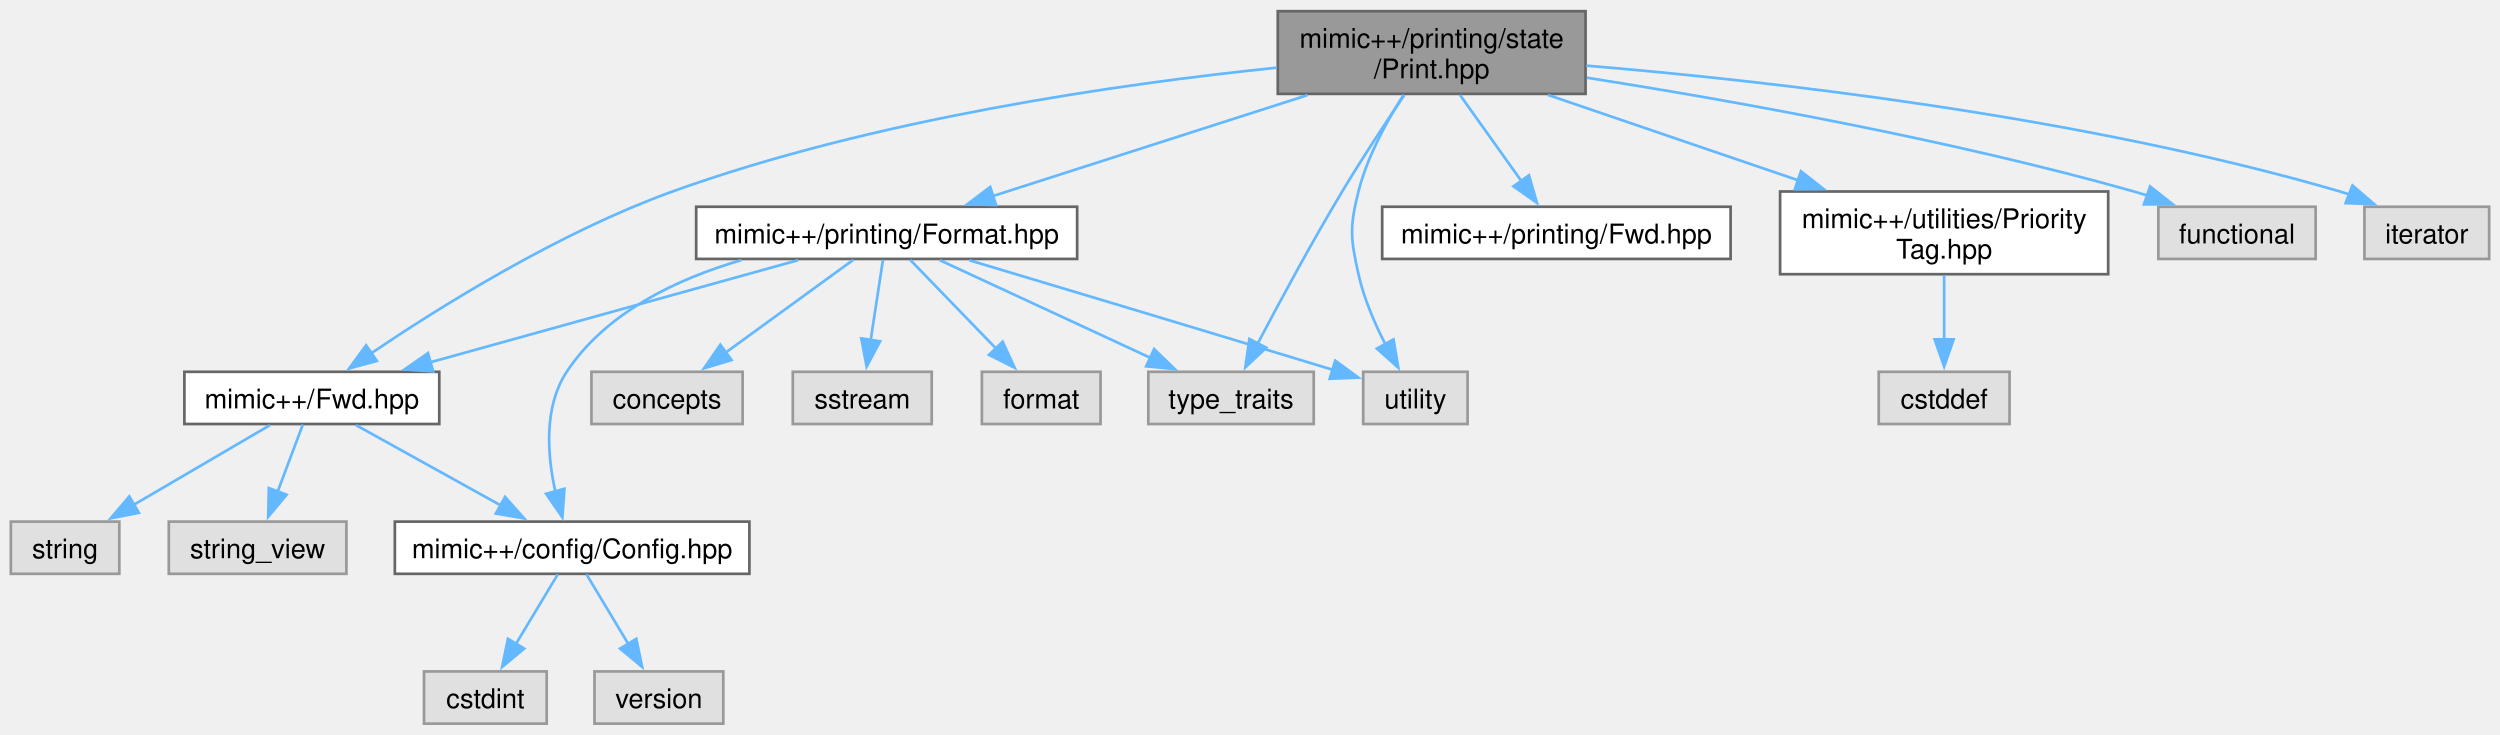
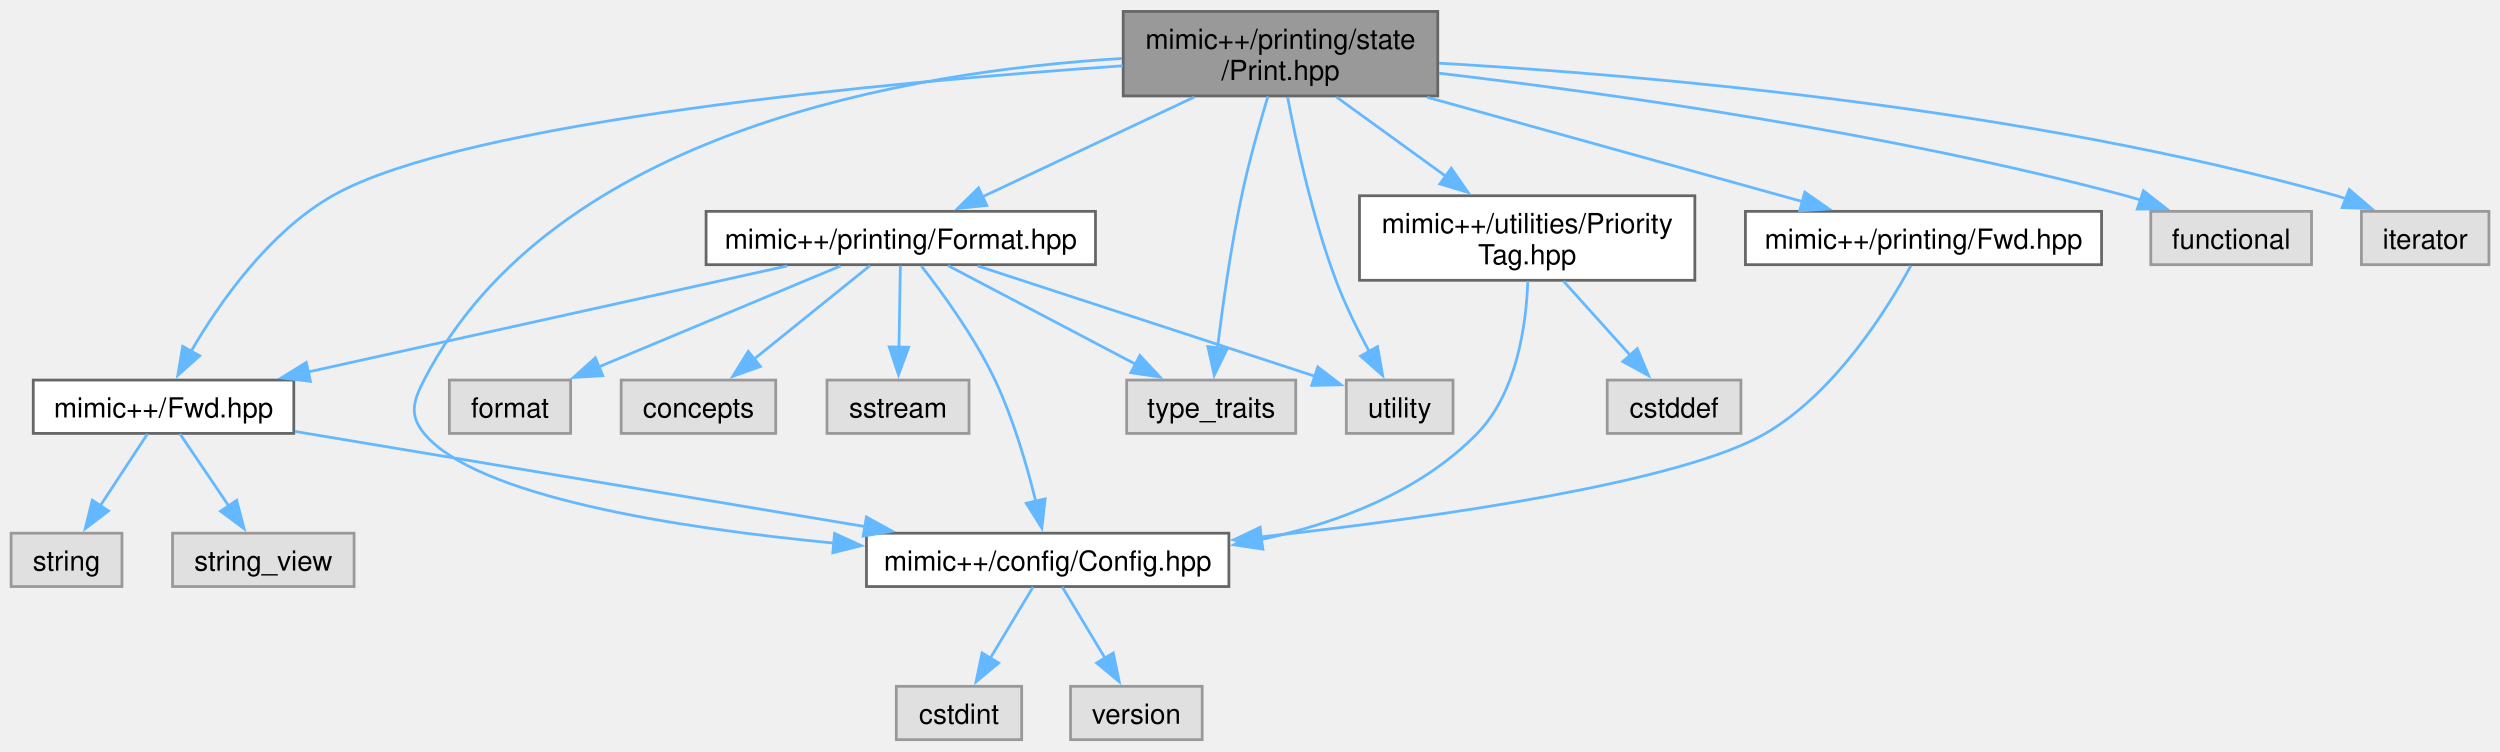
- <svg xmlns="http://www.w3.org/2000/svg" xmlns:xlink="http://www.w3.org/1999/xlink" width="922pt" height="271pt" viewBox="0.00 0.00 922.00 270.75">
+ <svg xmlns="http://www.w3.org/2000/svg" xmlns:xlink="http://www.w3.org/1999/xlink" width="902pt" height="271pt" viewBox="0.00 0.00 902.00 270.75">
  <g id="graph0" class="graph" transform="scale(1 1) rotate(0) translate(4 266.75)">
    <g id="Node000001" class="node">
      <g id="a_Node000001">
        <a xlink:title=" ">
-           <polygon fill="#999999" stroke="#666666" points="580.75,-262.75 467.25,-262.75 467.25,-232.25 580.75,-232.25 580.75,-262.75" />
-           <text text-anchor="start" x="475.25" y="-249.25" font-family="Helvetica,sans-Serif" font-size="10.00">mimic++/printing/state</text>
-           <text text-anchor="middle" x="524" y="-238" font-family="Helvetica,sans-Serif" font-size="10.00">/Print.hpp</text>
+           <polygon fill="#999999" stroke="#666666" points="514.75,-262.75 401.25,-262.75 401.25,-232.25 514.75,-232.25 514.75,-262.75" />
+           <text text-anchor="start" x="409.25" y="-249.25" font-family="Helvetica,sans-Serif" font-size="10.00">mimic++/printing/state</text>
+           <text text-anchor="middle" x="458" y="-238" font-family="Helvetica,sans-Serif" font-size="10.00">/Print.hpp</text>
        </a>
      </g>
    </g>
    <g id="Node000002" class="node">
      <g id="a_Node000002">
        <a xlink:href="../../df/dde/_fwd_8hpp.html" target="_top" xlink:title=" ">
-           <polygon fill="white" stroke="#666666" points="158,-129.75 64,-129.75 64,-110.5 158,-110.5 158,-129.75" />
-           <text text-anchor="middle" x="111" y="-116.25" font-family="Helvetica,sans-Serif" font-size="10.00">mimic++/Fwd.hpp</text>
+           <polygon fill="white" stroke="#666666" points="102,-129.75 8,-129.75 8,-110.5 102,-110.5 102,-129.75" />
+           <text text-anchor="middle" x="55" y="-116.25" font-family="Helvetica,sans-Serif" font-size="10.00">mimic++/Fwd.hpp</text>
        </a>
      </g>
    </g>
    <g id="edge1_Node000001_Node000002" class="edge">
      <g id="a_edge1_Node000001_Node000002">
        <a xlink:title=" ">
-           <path fill="none" stroke="#63b8ff" d="M466.77,-241.9C409.13,-235.97 318.34,-223.04 244,-196.25 202.34,-181.24 158.44,-153.84 132.94,-136.61" />
-           <polygon fill="#63b8ff" stroke="#63b8ff" points="134.98,-133.76 124.76,-130.98 131.02,-139.53 134.98,-133.76" />
+           <path fill="none" stroke="#63b8ff" d="M401.04,-243.13C316.72,-237.3 163.53,-223.3 116,-196.25 93.01,-183.17 75.23,-157.77 64.94,-140.14" />
+           <polygon fill="#63b8ff" stroke="#63b8ff" points="68.04,-138.51 60.14,-131.45 61.91,-141.9 68.04,-138.51" />
+         </a>
+       </g>
+     </g>
+     <g id="Node000003" class="node">
+       <g id="a_Node000003">
+         <a xlink:href="../../d8/dd2/_config_8hpp.html" target="_top" xlink:title=" ">
+           <polygon fill="white" stroke="#666666" points="439.38,-74.5 308.62,-74.5 308.62,-55.25 439.38,-55.25 439.38,-74.5" />
+           <text text-anchor="middle" x="374" y="-61" font-family="Helvetica,sans-Serif" font-size="10.00">mimic++/config/Config.hpp</text>
+         </a>
+       </g>
+     </g>
+     <g id="edge7_Node000001_Node000003" class="edge">
+       <g id="a_edge7_Node000001_Node000003">
+         <a xlink:title=" ">
+           <path fill="none" stroke="#63b8ff" d="M400.82,-245.78C325,-241.21 195.36,-219.89 149,-129.75 145.09,-122.14 143.57,-117.11 149,-110.5 167.63,-87.81 239.42,-76.46 296.96,-70.91" />
+           <polygon fill="#63b8ff" stroke="#63b8ff" points="297.11,-74.41 306.75,-70.01 296.48,-67.44 297.11,-74.41" />
        </a>
      </g>
    </g>
    <g id="Node000008" class="node">
      <g id="a_Node000008">
        <a xlink:href="../../d5/dec/_format_8hpp.html" target="_top" xlink:title=" ">
-           <polygon fill="white" stroke="#666666" points="393.25,-190.62 252.75,-190.62 252.75,-171.38 393.25,-171.38 393.25,-190.62" />
-           <text text-anchor="middle" x="323" y="-177.12" font-family="Helvetica,sans-Serif" font-size="10.00">mimic++/printing/Format.hpp</text>
-         </a>
-       </g>
-     </g>
-     <g id="edge7_Node000001_Node000008" class="edge">
-       <g id="a_edge7_Node000001_Node000008">
-         <a xlink:title=" ">
-           <path fill="none" stroke="#63b8ff" d="M478.14,-231.78C443.06,-220.53 395.22,-205.17 361.97,-194.51" />
-           <polygon fill="#63b8ff" stroke="#63b8ff" points="363.33,-191.27 352.74,-191.54 361.19,-197.93 363.33,-191.27" />
+           <polygon fill="white" stroke="#666666" points="391.25,-190.62 250.75,-190.62 250.75,-171.38 391.25,-171.38 391.25,-190.62" />
+           <text text-anchor="middle" x="321" y="-177.12" font-family="Helvetica,sans-Serif" font-size="10.00">mimic++/printing/Format.hpp</text>
+         </a>
+       </g>
+     </g>
+     <g id="edge8_Node000001_Node000008" class="edge">
+       <g id="a_edge8_Node000001_Node000008">
+         <a xlink:title=" ">
+           <path fill="none" stroke="#63b8ff" d="M426.91,-231.86C403.98,-221.07 372.98,-206.47 350.45,-195.86" />
+           <polygon fill="#63b8ff" stroke="#63b8ff" points="352.04,-192.75 341.51,-191.65 349.06,-199.08 352.04,-192.75" />
        </a>
      </g>
    </g>
    <g id="Node000011" class="node">
      <g id="a_Node000011">
        <a xlink:title=" ">
-           <polygon fill="#e0e0e0" stroke="#999999" points="480.5,-129.75 419.5,-129.75 419.5,-110.5 480.5,-110.5 480.5,-129.75" />
-           <text text-anchor="middle" x="450" y="-116.25" font-family="Helvetica,sans-Serif" font-size="10.00">type_traits</text>
-         </a>
-       </g>
-     </g>
-     <g id="edge20_Node000001_Node000011" class="edge">
-       <g id="a_edge20_Node000001_Node000011">
-         <a xlink:title=" ">
-           <path fill="none" stroke="#63b8ff" d="M513.86,-231.75C507.16,-221.84 498.3,-208.42 491,-196.25 479.68,-177.38 467.74,-155.21 459.68,-139.87" />
-           <polygon fill="#63b8ff" stroke="#63b8ff" points="462.99,-138.64 455.27,-131.39 456.78,-141.87 462.99,-138.64" />
+           <polygon fill="#e0e0e0" stroke="#999999" points="463.5,-129.75 402.5,-129.75 402.5,-110.5 463.5,-110.5 463.5,-129.75" />
+           <text text-anchor="middle" x="433" y="-116.25" font-family="Helvetica,sans-Serif" font-size="10.00">type_traits</text>
+         </a>
+       </g>
+     </g>
+     <g id="edge23_Node000001_Node000011" class="edge">
+       <g id="a_edge23_Node000001_Node000011">
+         <a xlink:title=" ">
+           <path fill="none" stroke="#63b8ff" d="M453.47,-232.11C450.45,-222.12 446.59,-208.48 444,-196.25 440.08,-177.71 437.09,-156.31 435.23,-141.1" />
+           <polygon fill="#63b8ff" stroke="#63b8ff" points="438.74,-141.01 434.1,-131.48 431.79,-141.82 438.74,-141.01" />
        </a>
      </g>
    </g>
    <g id="Node000012" class="node">
      <g id="a_Node000012">
        <a xlink:title=" ">
-           <polygon fill="#e0e0e0" stroke="#999999" points="537.25,-129.75 498.75,-129.75 498.75,-110.5 537.25,-110.5 537.25,-129.75" />
-           <text text-anchor="middle" x="518" y="-116.25" font-family="Helvetica,sans-Serif" font-size="10.00">utility</text>
-         </a>
-       </g>
-     </g>
-     <g id="edge21_Node000001_Node000012" class="edge">
-       <g id="a_edge21_Node000001_Node000012">
-         <a xlink:title=" ">
-           <path fill="none" stroke="#63b8ff" d="M513.66,-231.91C507.48,-222.28 500.24,-209.12 497,-196.25 493.69,-183.1 494.04,-178.98 497,-165.75 498.98,-156.88 502.93,-147.69 506.88,-139.98" />
-           <polygon fill="#63b8ff" stroke="#63b8ff" points="509.92,-141.7 511.69,-131.26 503.79,-138.32 509.92,-141.7" />
+           <polygon fill="#e0e0e0" stroke="#999999" points="520.25,-129.75 481.75,-129.75 481.75,-110.5 520.25,-110.5 520.25,-129.75" />
+           <text text-anchor="middle" x="501" y="-116.25" font-family="Helvetica,sans-Serif" font-size="10.00">utility</text>
+         </a>
+       </g>
+     </g>
+     <g id="edge24_Node000001_Node000012" class="edge">
+       <g id="a_edge24_Node000001_Node000012">
+         <a xlink:title=" ">
+           <path fill="none" stroke="#63b8ff" d="M460.55,-231.9C463.66,-215.48 469.57,-188.19 478,-165.75 481.29,-156.99 485.87,-147.72 490.07,-139.92" />
+           <polygon fill="#63b8ff" stroke="#63b8ff" points="493.02,-141.82 494.86,-131.39 486.91,-138.4 493.02,-141.82" />
        </a>
      </g>
    </g>
    <g id="Node000014" class="node">
      <g id="a_Node000014">
        <a xlink:href="../../de/d52/printing_2_fwd_8hpp.html" target="_top" xlink:title=" ">
-           <polygon fill="white" stroke="#666666" points="634.25,-190.62 505.75,-190.62 505.75,-171.38 634.25,-171.38 634.25,-190.62" />
-           <text text-anchor="middle" x="570" y="-177.12" font-family="Helvetica,sans-Serif" font-size="10.00">mimic++/printing/Fwd.hpp</text>
-         </a>
-       </g>
-     </g>
-     <g id="edge15_Node000001_Node000014" class="edge">
-       <g id="a_edge15_Node000001_Node000014">
-         <a xlink:title=" ">
-           <path fill="none" stroke="#63b8ff" d="M534.44,-231.86C541.2,-222.39 550.05,-209.98 557.22,-199.91" />
-           <polygon fill="#63b8ff" stroke="#63b8ff" points="559.87,-202.23 562.83,-192.05 554.17,-198.16 559.87,-202.23" />
+           <polygon fill="white" stroke="#666666" points="754.25,-190.62 625.75,-190.62 625.75,-171.38 754.25,-171.38 754.25,-190.62" />
+           <text text-anchor="middle" x="690" y="-177.12" font-family="Helvetica,sans-Serif" font-size="10.00">mimic++/printing/Fwd.hpp</text>
+         </a>
+       </g>
+     </g>
+     <g id="edge16_Node000001_Node000014" class="edge">
+       <g id="a_edge16_Node000001_Node000014">
+         <a xlink:title=" ">
+           <path fill="none" stroke="#63b8ff" d="M510.93,-231.78C551.95,-220.38 608.09,-204.77 646.51,-194.09" />
+           <polygon fill="#63b8ff" stroke="#63b8ff" points="647.18,-197.54 655.88,-191.49 645.31,-190.79 647.18,-197.54" />
        </a>
      </g>
    </g>
    <g id="Node000015" class="node">
      <g id="a_Node000015">
        <a xlink:href="../../d8/d65/_priority_tag_8hpp.html" target="_top" xlink:title=" ">
-           <polygon fill="white" stroke="#666666" points="773.5,-196.25 652.5,-196.25 652.5,-165.75 773.5,-165.75 773.5,-196.25" />
-           <text text-anchor="start" x="660.5" y="-182.75" font-family="Helvetica,sans-Serif" font-size="10.00">mimic++/utilities/Priority</text>
-           <text text-anchor="middle" x="713" y="-171.5" font-family="Helvetica,sans-Serif" font-size="10.00">Tag.hpp</text>
-         </a>
-       </g>
-     </g>
-     <g id="edge16_Node000001_Node000015" class="edge">
-       <g id="a_edge16_Node000001_Node000015">
-         <a xlink:title=" ">
-           <path fill="none" stroke="#63b8ff" d="M566.89,-231.86C594.22,-222.54 629.86,-210.37 659.09,-200.4" />
-           <polygon fill="#63b8ff" stroke="#63b8ff" points="660.19,-203.72 668.52,-197.18 657.93,-197.1 660.19,-203.72" />
+           <polygon fill="white" stroke="#666666" points="607.5,-196.25 486.5,-196.25 486.5,-165.75 607.5,-165.75 607.5,-196.25" />
+           <text text-anchor="start" x="494.5" y="-182.75" font-family="Helvetica,sans-Serif" font-size="10.00">mimic++/utilities/Priority</text>
+           <text text-anchor="middle" x="547" y="-171.5" font-family="Helvetica,sans-Serif" font-size="10.00">Tag.hpp</text>
+         </a>
+       </g>
+     </g>
+     <g id="edge18_Node000001_Node000015" class="edge">
+       <g id="a_edge18_Node000001_Node000015">
+         <a xlink:title=" ">
+           <path fill="none" stroke="#63b8ff" d="M478.2,-231.86C489.92,-223.37 504.88,-212.52 517.86,-203.12" />
+           <polygon fill="#63b8ff" stroke="#63b8ff" points="519.62,-206.17 525.66,-197.47 515.51,-200.5 519.62,-206.17" />
        </a>
      </g>
    </g>
    <g id="Node000017" class="node">
      <g id="a_Node000017">
        <a xlink:title=" ">
-           <polygon fill="#e0e0e0" stroke="#999999" points="850,-190.62 792,-190.62 792,-171.38 850,-171.38 850,-190.62" />
-           <text text-anchor="middle" x="821" y="-177.12" font-family="Helvetica,sans-Serif" font-size="10.00">functional</text>
-         </a>
-       </g>
-     </g>
-     <g id="edge18_Node000001_Node000017" class="edge">
-       <g id="a_edge18_Node000001_Node000017">
-         <a xlink:title=" ">
-           <path fill="none" stroke="#63b8ff" d="M581.23,-238.22C634.14,-229.89 714.68,-215.54 783,-196.25 784.61,-195.8 786.25,-195.3 787.9,-194.78" />
-           <polygon fill="#63b8ff" stroke="#63b8ff" points="788.95,-198.12 797.27,-191.56 786.68,-191.5 788.95,-198.12" />
+           <polygon fill="#e0e0e0" stroke="#999999" points="830,-190.62 772,-190.62 772,-171.38 830,-171.38 830,-190.62" />
+           <text text-anchor="middle" x="801" y="-177.12" font-family="Helvetica,sans-Serif" font-size="10.00">functional</text>
+         </a>
+       </g>
+     </g>
+     <g id="edge21_Node000001_Node000017" class="edge">
+       <g id="a_edge21_Node000001_Node000017">
+         <a xlink:title=" ">
+           <path fill="none" stroke="#63b8ff" d="M515.2,-240.46C577.02,-233.15 678.1,-218.93 763,-196.25 764.74,-195.78 766.52,-195.27 768.3,-194.72" />
+           <polygon fill="#63b8ff" stroke="#63b8ff" points="769.36,-198.05 777.7,-191.52 767.11,-191.43 769.36,-198.05" />
        </a>
      </g>
    </g>
    <g id="Node000018" class="node">
      <g id="a_Node000018">
        <a xlink:title=" ">
-           <polygon fill="#e0e0e0" stroke="#999999" points="914,-190.62 868,-190.62 868,-171.38 914,-171.38 914,-190.62" />
-           <text text-anchor="middle" x="891" y="-177.12" font-family="Helvetica,sans-Serif" font-size="10.00">iterator</text>
-         </a>
-       </g>
-     </g>
-     <g id="edge19_Node000001_Node000018" class="edge">
-       <g id="a_edge19_Node000001_Node000018">
-         <a xlink:title=" ">
-           <path fill="none" stroke="#63b8ff" d="M581.02,-242.66C648.5,-237.03 763.73,-224.05 859,-196.25 860.17,-195.91 861.35,-195.53 862.53,-195.13" />
-           <polygon fill="#63b8ff" stroke="#63b8ff" points="863.6,-198.47 871.64,-191.56 861.05,-191.96 863.6,-198.47" />
-         </a>
-       </g>
-     </g>
-     <g id="Node000003" class="node">
-       <g id="a_Node000003">
-         <a xlink:href="../../d8/dd2/_config_8hpp.html" target="_top" xlink:title=" ">
-           <polygon fill="white" stroke="#666666" points="272.38,-74.5 141.62,-74.5 141.62,-55.25 272.38,-55.25 272.38,-74.5" />
-           <text text-anchor="middle" x="207" y="-61" font-family="Helvetica,sans-Serif" font-size="10.00">mimic++/config/Config.hpp</text>
+           <polygon fill="#e0e0e0" stroke="#999999" points="894,-190.62 848,-190.62 848,-171.38 894,-171.38 894,-190.62" />
+           <text text-anchor="middle" x="871" y="-177.12" font-family="Helvetica,sans-Serif" font-size="10.00">iterator</text>
+         </a>
+       </g>
+     </g>
+     <g id="edge22_Node000001_Node000018" class="edge">
+       <g id="a_edge22_Node000001_Node000018">
+         <a xlink:title=" ">
+           <path fill="none" stroke="#63b8ff" d="M515.19,-244.08C590.63,-239.73 726.95,-227.87 839,-196.25 840.17,-195.92 841.35,-195.55 842.54,-195.16" />
+           <polygon fill="#63b8ff" stroke="#63b8ff" points="843.6,-198.5 851.65,-191.62 841.06,-191.98 843.6,-198.5" />
        </a>
      </g>
    </g>
    <g id="edge2_Node000002_Node000003" class="edge">
      <g id="a_edge2_Node000002_Node000003">
        <a xlink:title=" ">
-           <path fill="none" stroke="#63b8ff" d="M127.29,-110.09C141.9,-101.98 163.63,-89.93 180.71,-80.46" />
-           <polygon fill="#63b8ff" stroke="#63b8ff" points="182.26,-83.6 189.31,-75.69 178.87,-77.48 182.26,-83.6" />
+           <path fill="none" stroke="#63b8ff" d="M102.41,-111.21C156.99,-102.1 246.96,-87.08 308.27,-76.85" />
+           <polygon fill="#63b8ff" stroke="#63b8ff" points="308.59,-80.34 317.87,-75.24 307.43,-73.44 308.59,-80.34" />
        </a>
      </g>
    </g>
    <g id="Node000006" class="node">
      <g id="a_Node000006">
        <a xlink:title=" ">
          <polygon fill="#e0e0e0" stroke="#999999" points="40,-74.5 0,-74.5 0,-55.25 40,-55.25 40,-74.5" />
          <text text-anchor="middle" x="20" y="-61" font-family="Helvetica,sans-Serif" font-size="10.00">string</text>
        </a>
      </g>
    </g>
    <g id="edge5_Node000002_Node000006" class="edge">
      <g id="a_edge5_Node000002_Node000006">
        <a xlink:title=" ">
-           <path fill="none" stroke="#63b8ff" d="M95.56,-110.09C81.84,-102.06 61.5,-90.16 45.38,-80.73" />
-           <polygon fill="#63b8ff" stroke="#63b8ff" points="47.22,-77.75 36.82,-75.72 43.68,-83.79 47.22,-77.75" />
+           <path fill="none" stroke="#63b8ff" d="M49.22,-110.33C44.59,-103.28 37.93,-93.15 32.13,-84.33" />
+           <polygon fill="#63b8ff" stroke="#63b8ff" points="35.15,-82.56 26.74,-76.12 29.3,-86.4 35.15,-82.56" />
        </a>
      </g>
    </g>
    <g id="Node000007" class="node">
      <g id="a_Node000007">
        <a xlink:title=" ">
          <polygon fill="#e0e0e0" stroke="#999999" points="123.75,-74.5 58.25,-74.5 58.25,-55.25 123.75,-55.25 123.75,-74.5" />
          <text text-anchor="middle" x="91" y="-61" font-family="Helvetica,sans-Serif" font-size="10.00">string_view</text>
        </a>
      </g>
    </g>
    <g id="edge6_Node000002_Node000007" class="edge">
      <g id="a_edge6_Node000002_Node000007">
        <a xlink:title=" ">
-           <path fill="none" stroke="#63b8ff" d="M107.7,-110.33C105.17,-103.59 101.57,-94.02 98.37,-85.49" />
-           <polygon fill="#63b8ff" stroke="#63b8ff" points="101.7,-84.41 94.91,-76.28 95.15,-86.87 101.7,-84.41" />
+           <path fill="none" stroke="#63b8ff" d="M60.94,-110.33C65.71,-103.28 72.56,-93.15 78.52,-84.33" />
+           <polygon fill="#63b8ff" stroke="#63b8ff" points="81.38,-86.36 84.08,-76.11 75.58,-82.44 81.38,-86.36" />
        </a>
      </g>
    </g>
    <g id="Node000004" class="node">
      <g id="a_Node000004">
        <a xlink:title=" ">
-           <polygon fill="#e0e0e0" stroke="#999999" points="197.62,-19.25 152.38,-19.25 152.38,0 197.62,0 197.62,-19.25" />
-           <text text-anchor="middle" x="175" y="-5.75" font-family="Helvetica,sans-Serif" font-size="10.00">cstdint</text>
+           <polygon fill="#e0e0e0" stroke="#999999" points="364.62,-19.25 319.38,-19.25 319.38,0 364.62,0 364.62,-19.25" />
+           <text text-anchor="middle" x="342" y="-5.75" font-family="Helvetica,sans-Serif" font-size="10.00">cstdint</text>
        </a>
      </g>
    </g>
    <g id="edge3_Node000003_Node000004" class="edge">
      <g id="a_edge3_Node000003_Node000004">
        <a xlink:title=" ">
-           <path fill="none" stroke="#63b8ff" d="M201.72,-55.08C197.53,-48.11 191.52,-38.12 186.27,-29.37" />
-           <polygon fill="#63b8ff" stroke="#63b8ff" points="189.33,-27.68 181.18,-20.91 183.33,-31.28 189.33,-27.68" />
+           <path fill="none" stroke="#63b8ff" d="M368.72,-55.08C364.53,-48.11 358.52,-38.12 353.27,-29.37" />
+           <polygon fill="#63b8ff" stroke="#63b8ff" points="356.33,-27.68 348.18,-20.91 350.33,-31.28 356.33,-27.68" />
        </a>
      </g>
    </g>
    <g id="Node000005" class="node">
      <g id="a_Node000005">
        <a xlink:title=" ">
-           <polygon fill="#e0e0e0" stroke="#999999" points="262.75,-19.25 215.25,-19.25 215.25,0 262.75,0 262.75,-19.25" />
-           <text text-anchor="middle" x="239" y="-5.75" font-family="Helvetica,sans-Serif" font-size="10.00">version</text>
+           <polygon fill="#e0e0e0" stroke="#999999" points="429.75,-19.25 382.25,-19.25 382.25,0 429.75,0 429.75,-19.25" />
+           <text text-anchor="middle" x="406" y="-5.75" font-family="Helvetica,sans-Serif" font-size="10.00">version</text>
        </a>
      </g>
    </g>
    <g id="edge4_Node000003_Node000005" class="edge">
      <g id="a_edge4_Node000003_Node000005">
        <a xlink:title=" ">
-           <path fill="none" stroke="#63b8ff" d="M212.28,-55.08C216.47,-48.11 222.48,-38.12 227.73,-29.37" />
-           <polygon fill="#63b8ff" stroke="#63b8ff" points="230.67,-31.28 232.82,-20.91 224.67,-27.68 230.67,-31.28" />
-         </a>
-       </g>
-     </g>
-     <g id="edge8_Node000008_Node000002" class="edge">
-       <g id="a_edge8_Node000008_Node000002">
-         <a xlink:title=" ">
-           <path fill="none" stroke="#63b8ff" d="M290.34,-170.93C253.92,-160.82 194.86,-144.41 154.54,-133.22" />
-           <polygon fill="#63b8ff" stroke="#63b8ff" points="155.73,-129.91 145.16,-130.61 153.85,-136.66 155.73,-129.91" />
-         </a>
-       </g>
-     </g>
-     <g id="edge9_Node000008_Node000003" class="edge">
-       <g id="a_edge9_Node000008_Node000003">
-         <a xlink:title=" ">
-           <path fill="none" stroke="#63b8ff" d="M269.43,-170.96C245.47,-163.95 219.43,-151.58 205,-129.75 196.47,-116.85 197.82,-99.07 200.82,-85.54" />
-           <polygon fill="#63b8ff" stroke="#63b8ff" points="204.16,-86.61 203.41,-76.04 197.4,-84.77 204.16,-86.61" />
+           <path fill="none" stroke="#63b8ff" d="M379.28,-55.08C383.47,-48.11 389.48,-38.12 394.73,-29.37" />
+           <polygon fill="#63b8ff" stroke="#63b8ff" points="397.67,-31.28 399.82,-20.91 391.67,-27.68 397.67,-31.28" />
+         </a>
+       </g>
+     </g>
+     <g id="edge9_Node000008_Node000002" class="edge">
+       <g id="a_edge9_Node000008_Node000002">
+         <a xlink:title=" ">
+           <path fill="none" stroke="#63b8ff" d="M280.02,-170.93C233.55,-160.64 157.68,-143.85 107.06,-132.65" />
+           <polygon fill="#63b8ff" stroke="#63b8ff" points="108.02,-129.28 97.5,-130.53 106.51,-136.11 108.02,-129.28" />
+         </a>
+       </g>
+     </g>
+     <g id="edge10_Node000008_Node000003" class="edge">
+       <g id="a_edge10_Node000008_Node000003">
+         <a xlink:title=" ">
+           <path fill="none" stroke="#63b8ff" d="M328.43,-170.89C336.02,-161.2 347.7,-145.17 355,-129.75 361.68,-115.64 366.59,-98.67 369.75,-85.76" />
+           <polygon fill="#63b8ff" stroke="#63b8ff" points="373.09,-86.87 371.9,-76.34 366.26,-85.31 373.09,-86.87" />
        </a>
      </g>
    </g>
    <g id="Node000009" class="node">
      <g id="a_Node000009">
        <a xlink:title=" ">
-           <polygon fill="#e0e0e0" stroke="#999999" points="269.88,-129.75 214.12,-129.75 214.12,-110.5 269.88,-110.5 269.88,-129.75" />
-           <text text-anchor="middle" x="242" y="-116.25" font-family="Helvetica,sans-Serif" font-size="10.00">concepts</text>
-         </a>
-       </g>
-     </g>
-     <g id="edge10_Node000008_Node000009" class="edge">
-       <g id="a_edge10_Node000008_Node000009">
-         <a xlink:title=" ">
-           <path fill="none" stroke="#63b8ff" d="M310.7,-171.06C298.21,-161.98 278.62,-147.74 263.55,-136.79" />
-           <polygon fill="#63b8ff" stroke="#63b8ff" points="265.79,-134.09 255.64,-131.04 261.67,-139.75 265.79,-134.09" />
+           <polygon fill="#e0e0e0" stroke="#999999" points="275.88,-129.75 220.12,-129.75 220.12,-110.5 275.88,-110.5 275.88,-129.75" />
+           <text text-anchor="middle" x="248" y="-116.25" font-family="Helvetica,sans-Serif" font-size="10.00">concepts</text>
+         </a>
+       </g>
+     </g>
+     <g id="edge11_Node000008_Node000009" class="edge">
+       <g id="a_edge11_Node000008_Node000009">
+         <a xlink:title=" ">
+           <path fill="none" stroke="#63b8ff" d="M309.91,-171.06C298.76,-162.07 281.34,-148.01 267.81,-137.1" />
+           <polygon fill="#63b8ff" stroke="#63b8ff" points="270.35,-134.65 260.37,-131.1 265.96,-140.1 270.35,-134.65" />
        </a>
      </g>
    </g>
    <g id="Node000010" class="node">
      <g id="a_Node000010">
        <a xlink:title=" ">
-           <polygon fill="#e0e0e0" stroke="#999999" points="339.62,-129.75 288.38,-129.75 288.38,-110.5 339.62,-110.5 339.62,-129.75" />
-           <text text-anchor="middle" x="314" y="-116.25" font-family="Helvetica,sans-Serif" font-size="10.00">sstream</text>
-         </a>
-       </g>
-     </g>
-     <g id="edge11_Node000008_Node000010" class="edge">
-       <g id="a_edge11_Node000008_Node000010">
-         <a xlink:title=" ">
-           <path fill="none" stroke="#63b8ff" d="M321.63,-171.06C320.43,-163.19 318.64,-151.45 317.09,-141.32" />
-           <polygon fill="#63b8ff" stroke="#63b8ff" points="320.58,-141 315.61,-131.65 313.66,-142.06 320.58,-141" />
-         </a>
-       </g>
-     </g>
-     <g id="edge12_Node000008_Node000011" class="edge">
-       <g id="a_edge12_Node000008_Node000011">
-         <a xlink:title=" ">
-           <path fill="none" stroke="#63b8ff" d="M342.57,-170.93C363.32,-161.31 396.36,-145.99 420.33,-134.88" />
-           <polygon fill="#63b8ff" stroke="#63b8ff" points="421.65,-138.13 429.25,-130.75 418.7,-131.78 421.65,-138.13" />
-         </a>
-       </g>
-     </g>
-     <g id="edge13_Node000008_Node000012" class="edge">
-       <g id="a_edge13_Node000008_Node000012">
-         <a xlink:title=" ">
-           <path fill="none" stroke="#63b8ff" d="M353.49,-170.89C384.83,-161.51 435.31,-146.37 487.6,-130.47" />
-           <polygon fill="#63b8ff" stroke="#63b8ff" points="488.43,-133.87 496.97,-127.61 486.39,-127.18 488.43,-133.87" />
+           <polygon fill="#e0e0e0" stroke="#999999" points="345.62,-129.75 294.38,-129.75 294.38,-110.5 345.62,-110.5 345.62,-129.75" />
+           <text text-anchor="middle" x="320" y="-116.25" font-family="Helvetica,sans-Serif" font-size="10.00">sstream</text>
+         </a>
+       </g>
+     </g>
+     <g id="edge12_Node000008_Node000010" class="edge">
+       <g id="a_edge12_Node000008_Node000010">
+         <a xlink:title=" ">
+           <path fill="none" stroke="#63b8ff" d="M320.85,-171.06C320.72,-163.28 320.52,-151.7 320.35,-141.66" />
+           <polygon fill="#63b8ff" stroke="#63b8ff" points="323.85,-141.6 320.18,-131.66 316.85,-141.72 323.85,-141.6" />
+         </a>
+       </g>
+     </g>
+     <g id="edge13_Node000008_Node000011" class="edge">
+       <g id="a_edge13_Node000008_Node000011">
+         <a xlink:title=" ">
+           <path fill="none" stroke="#63b8ff" d="M338.01,-171.06C356.02,-161.59 384.71,-146.51 405.85,-135.4" />
+           <polygon fill="#63b8ff" stroke="#63b8ff" points="407.27,-138.61 414.49,-130.86 404.01,-132.41 407.27,-138.61" />
+         </a>
+       </g>
+     </g>
+     <g id="edge14_Node000008_Node000012" class="edge">
+       <g id="a_edge14_Node000008_Node000012">
+         <a xlink:title=" ">
+           <path fill="none" stroke="#63b8ff" d="M348.73,-170.93C381.69,-160.15 436.5,-142.22 470.59,-131.07" />
+           <polygon fill="#63b8ff" stroke="#63b8ff" points="471.45,-134.47 479.86,-128.04 469.27,-127.82 471.45,-134.47" />
        </a>
      </g>
    </g>
    <g id="Node000013" class="node">
      <g id="a_Node000013">
        <a xlink:title=" ">
-           <polygon fill="#e0e0e0" stroke="#999999" points="401.88,-129.75 358.12,-129.75 358.12,-110.5 401.88,-110.5 401.88,-129.75" />
-           <text text-anchor="middle" x="380" y="-116.25" font-family="Helvetica,sans-Serif" font-size="10.00">format</text>
-         </a>
-       </g>
-     </g>
-     <g id="edge14_Node000008_Node000013" class="edge">
-       <g id="a_edge14_Node000008_Node000013">
-         <a xlink:title=" ">
-           <path fill="none" stroke="#63b8ff" d="M331.66,-171.06C340.03,-162.41 352.93,-149.09 363.3,-138.37" />
-           <polygon fill="#63b8ff" stroke="#63b8ff" points="365.77,-140.86 370.21,-131.24 360.74,-135.99 365.77,-140.86" />
+           <polygon fill="#e0e0e0" stroke="#999999" points="201.88,-129.75 158.12,-129.75 158.12,-110.5 201.88,-110.5 201.88,-129.75" />
+           <text text-anchor="middle" x="180" y="-116.25" font-family="Helvetica,sans-Serif" font-size="10.00">format</text>
+         </a>
+       </g>
+     </g>
+     <g id="edge15_Node000008_Node000013" class="edge">
+       <g id="a_edge15_Node000008_Node000013">
+         <a xlink:title=" ">
+           <path fill="none" stroke="#63b8ff" d="M299.28,-170.93C275.92,-161.18 238.56,-145.58 211.87,-134.43" />
+           <polygon fill="#63b8ff" stroke="#63b8ff" points="213.49,-131.32 202.91,-130.69 210.79,-137.78 213.49,-131.32" />
+         </a>
+       </g>
+     </g>
+     <g id="edge17_Node000014_Node000003" class="edge">
+       <g id="a_edge17_Node000014_Node000003">
+         <a xlink:title=" ">
+           <path fill="none" stroke="#63b8ff" d="M685.44,-171.02C677.21,-155.82 658.35,-125.26 633,-110.5 602.78,-92.9 515.88,-80.38 451.02,-73.16" />
+           <polygon fill="#63b8ff" stroke="#63b8ff" points="451.41,-69.69 441.09,-72.08 450.66,-76.64 451.41,-69.69" />
+         </a>
+       </g>
+     </g>
+     <g id="edge19_Node000015_Node000003" class="edge">
+       <g id="a_edge19_Node000015_Node000003">
+         <a xlink:title=" ">
+           <path fill="none" stroke="#63b8ff" d="M547.23,-165.48C546.68,-149.85 543.35,-125.24 529,-110.5 508.48,-89.42 478.7,-78.13 450.71,-72.14" />
+           <polygon fill="#63b8ff" stroke="#63b8ff" points="451.66,-68.75 441.18,-70.31 450.34,-75.63 451.66,-68.75" />
        </a>
      </g>
    </g>
    <g id="Node000016" class="node">
      <g id="a_Node000016">
        <a xlink:title=" ">
-           <polygon fill="#e0e0e0" stroke="#999999" points="737.12,-129.75 688.88,-129.75 688.88,-110.5 737.12,-110.5 737.12,-129.75" />
-           <text text-anchor="middle" x="713" y="-116.25" font-family="Helvetica,sans-Serif" font-size="10.00">cstddef</text>
-         </a>
-       </g>
-     </g>
-     <g id="edge17_Node000015_Node000016" class="edge">
-       <g id="a_edge17_Node000015_Node000016">
-         <a xlink:title=" ">
-           <path fill="none" stroke="#63b8ff" d="M713,-165.45C713,-158.21 713,-149.34 713,-141.44" />
-           <polygon fill="#63b8ff" stroke="#63b8ff" points="716.5,-141.71 713,-131.71 709.5,-141.71 716.5,-141.71" />
+           <polygon fill="#e0e0e0" stroke="#999999" points="624.12,-129.75 575.88,-129.75 575.88,-110.5 624.12,-110.5 624.12,-129.75" />
+           <text text-anchor="middle" x="600" y="-116.25" font-family="Helvetica,sans-Serif" font-size="10.00">cstddef</text>
+         </a>
+       </g>
+     </g>
+     <g id="edge20_Node000015_Node000016" class="edge">
+       <g id="a_edge20_Node000015_Node000016">
+         <a xlink:title=" ">
+           <path fill="none" stroke="#63b8ff" d="M560.1,-165.45C567.39,-157.34 576.53,-147.2 584.21,-138.66" />
+           <polygon fill="#63b8ff" stroke="#63b8ff" points="586.73,-141.1 590.82,-131.33 581.53,-136.42 586.73,-141.1" />
        </a>
      </g>
    </g>
  </g>
</svg>
